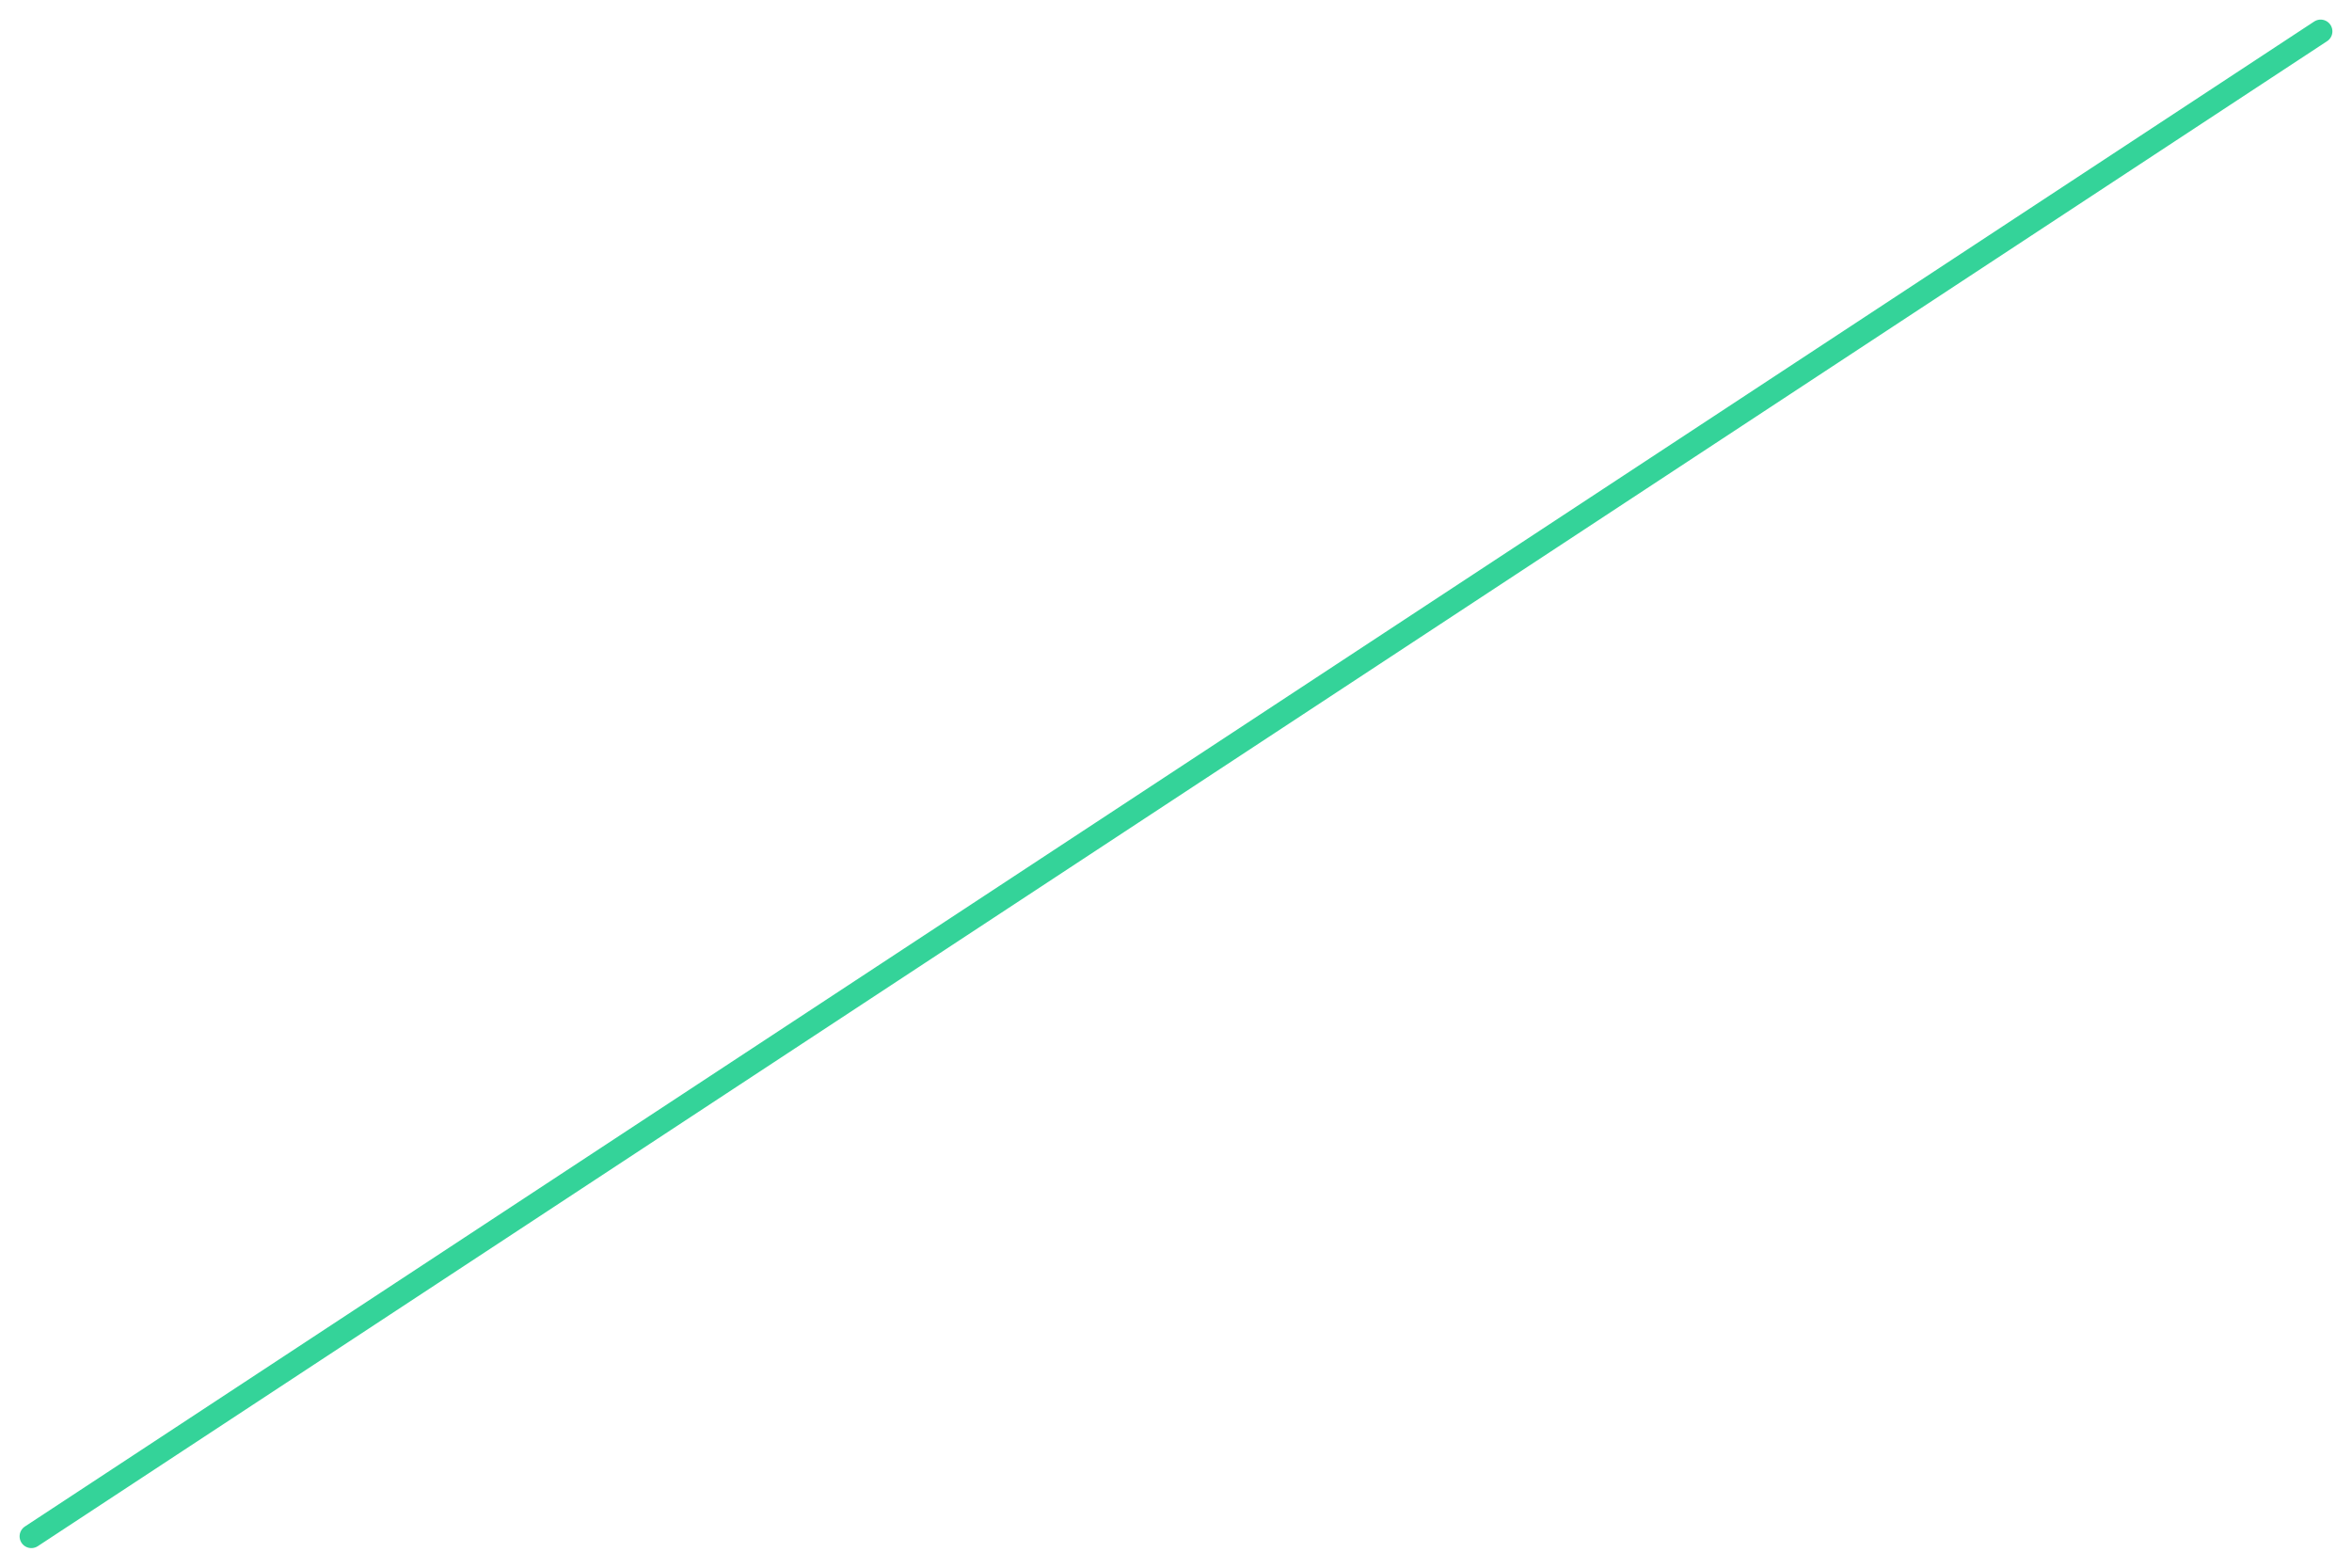
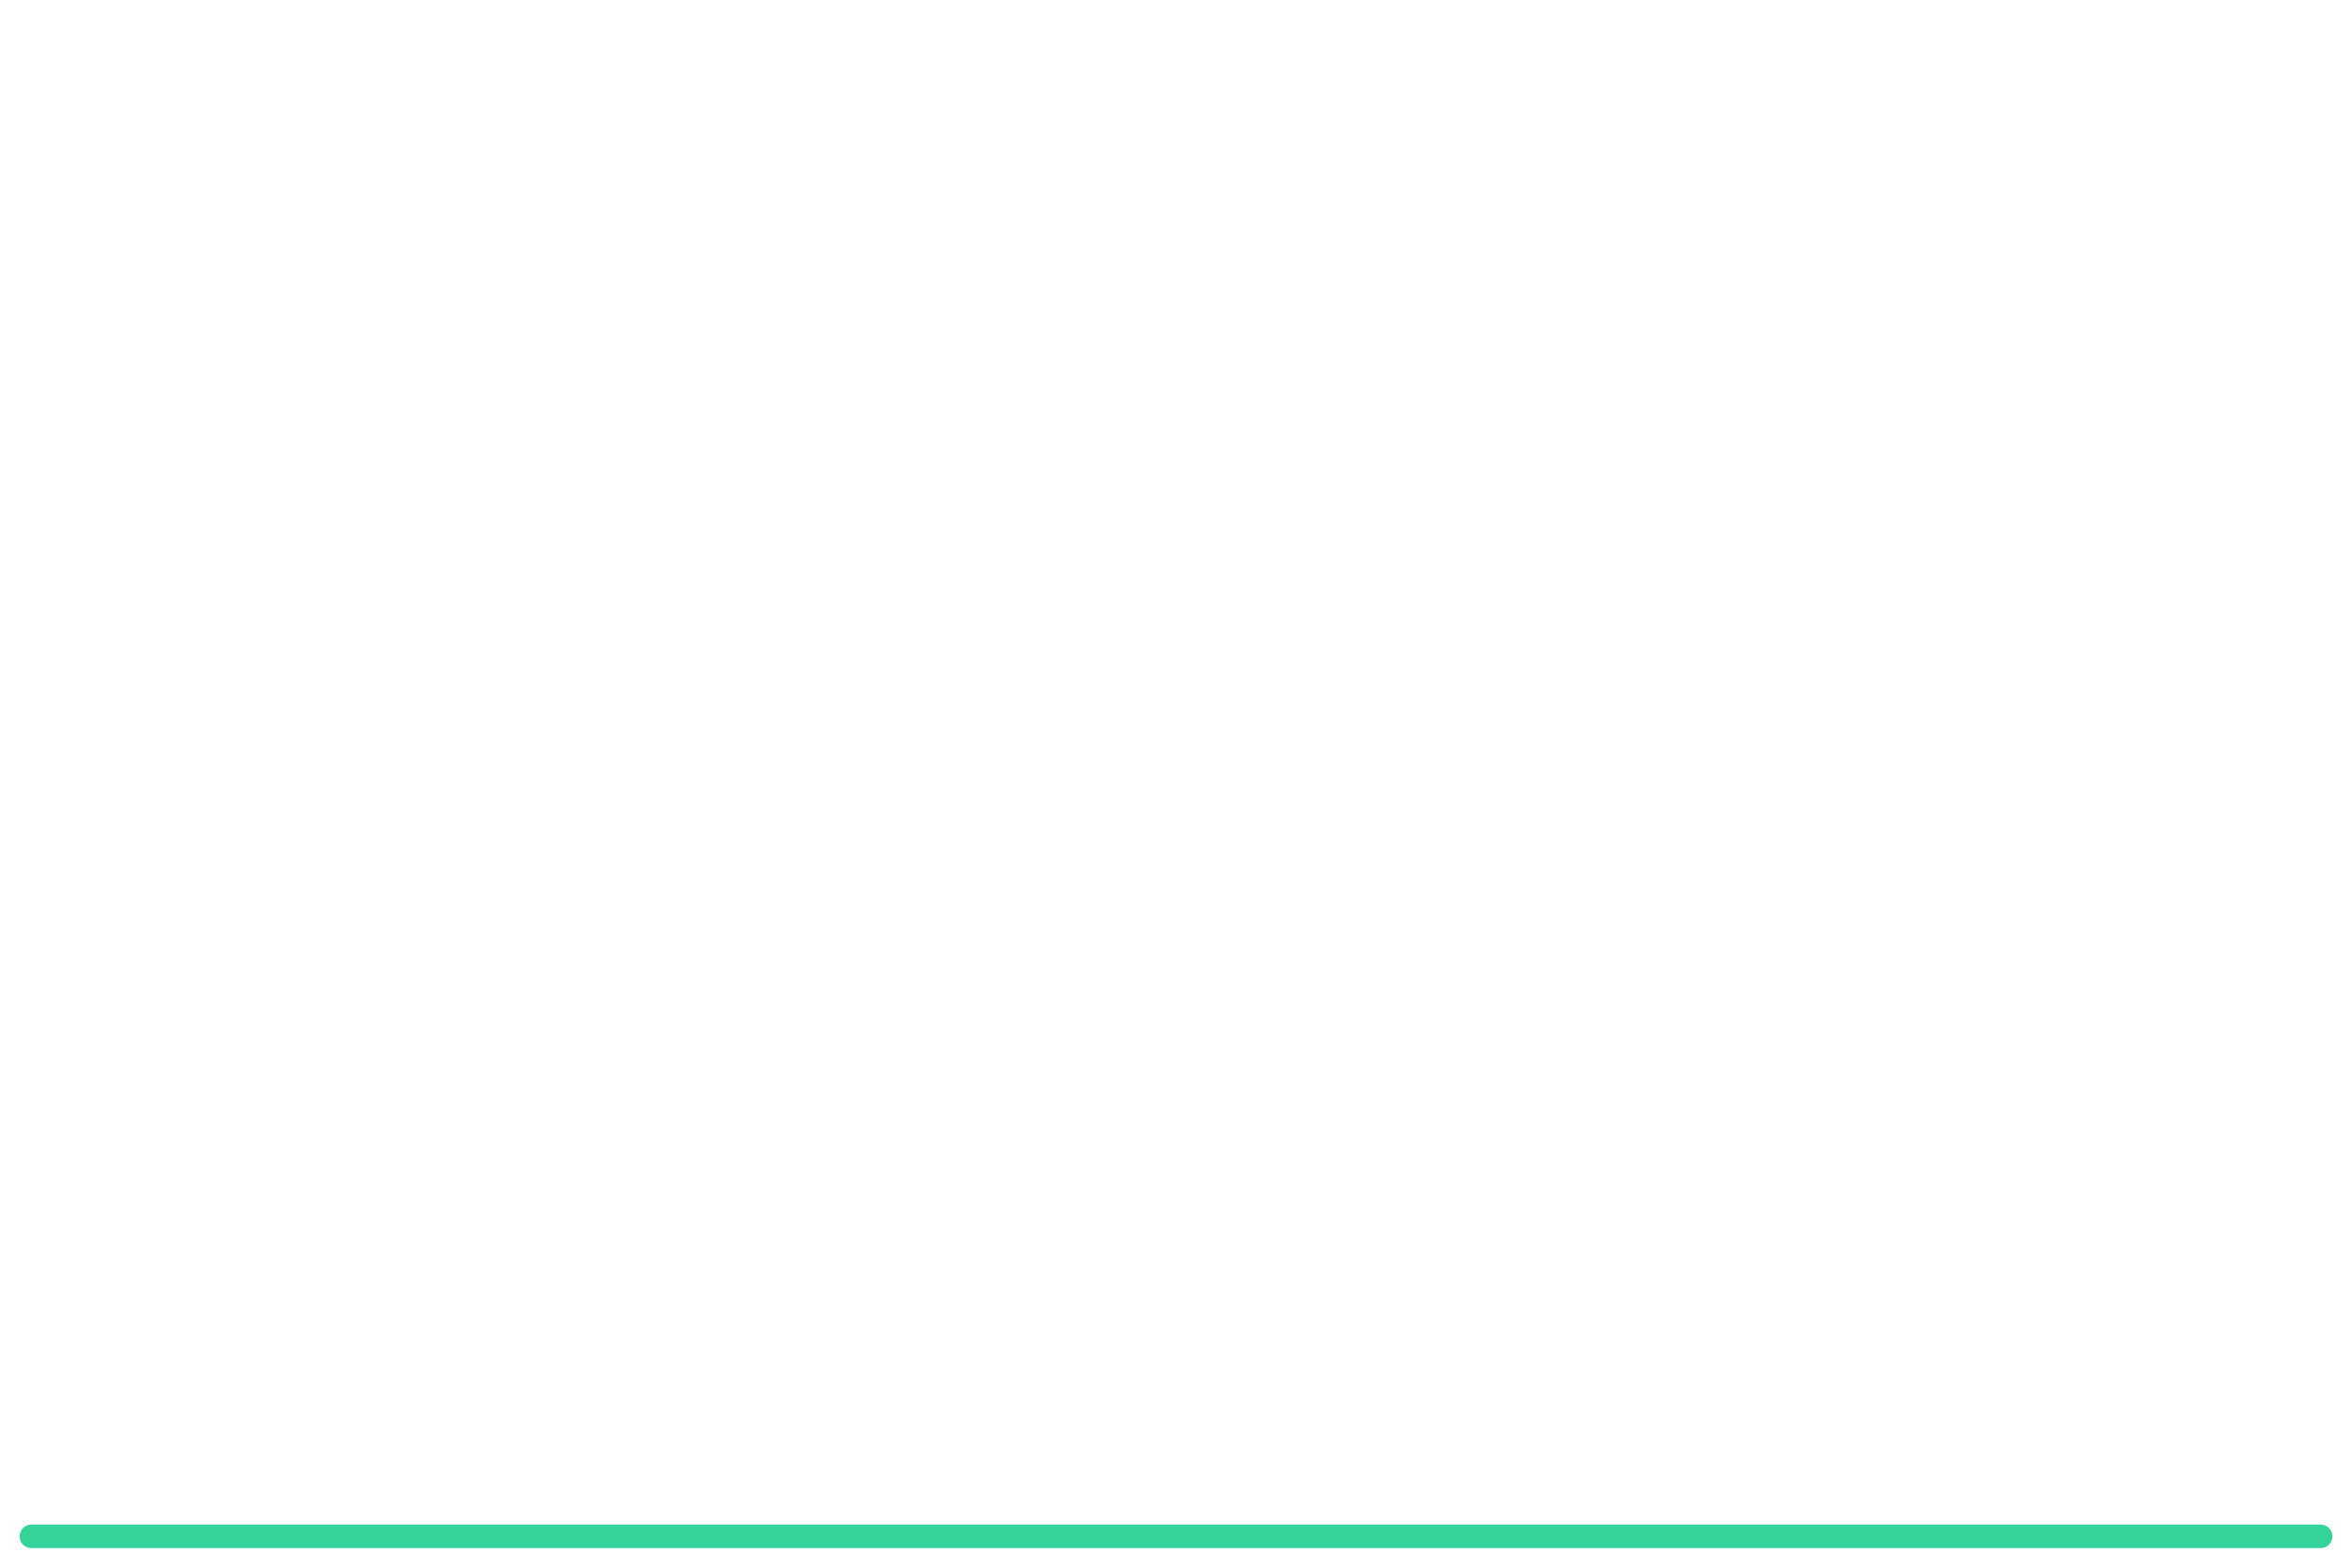
<svg xmlns="http://www.w3.org/2000/svg" viewBox="0 0 600 400" width="600" height="400">
-   <polyline fill="none" stroke="#34d399" stroke-width="6" stroke-linejoin="round" stroke-linecap="round" points="8.0,392.0 592.0,8.0" />
+   <polyline fill="none" stroke="#34d399" stroke-width="6" stroke-linejoin="round" stroke-linecap="round" points="8.0,392.0 592.0,392.0" />
</svg>
